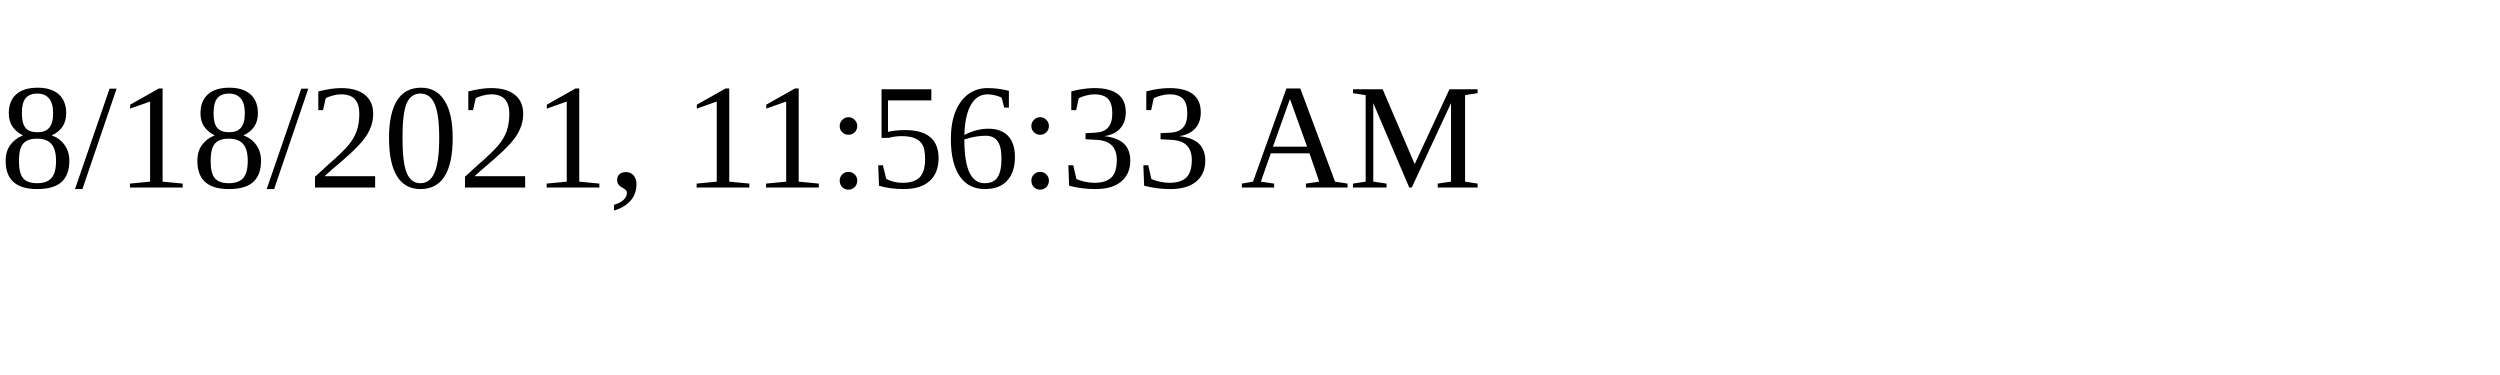
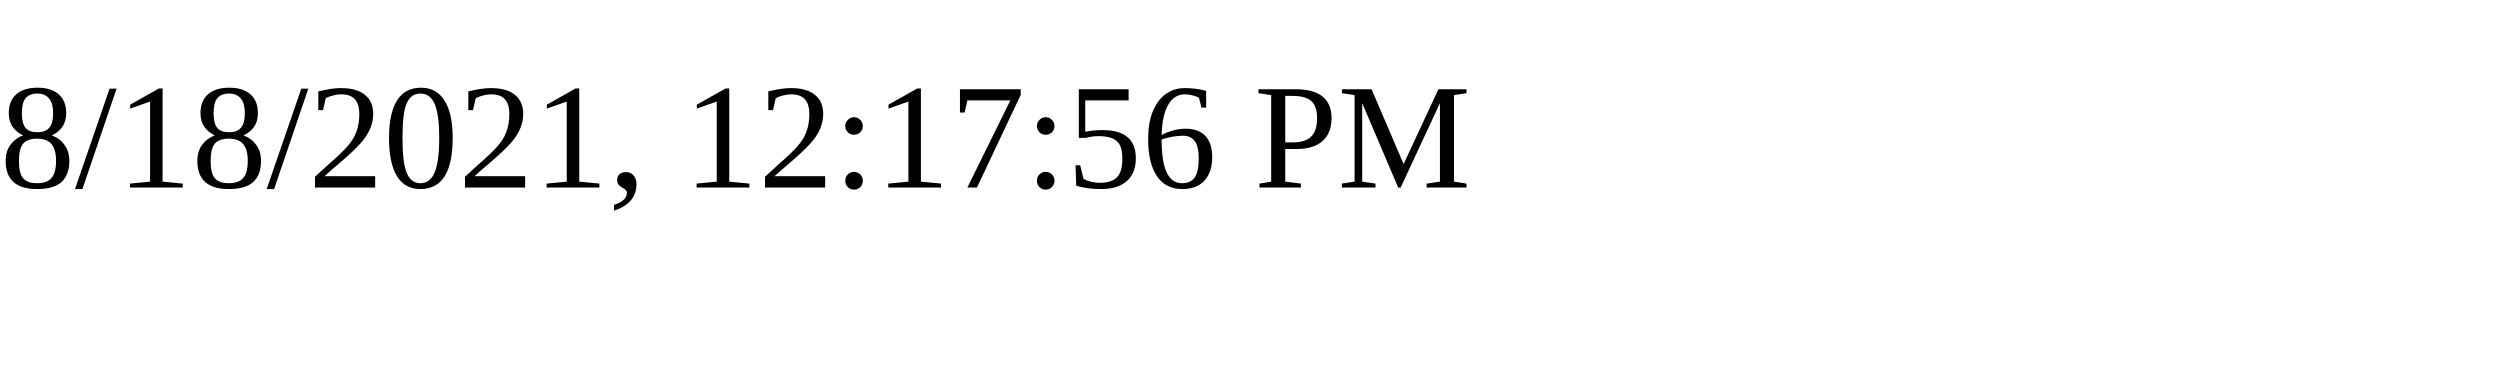
<svg xmlns="http://www.w3.org/2000/svg" height="30" width="200">
-   <text x="0" y="15">8/18/2021, 11:56:33 AM</text>
+   <text x="0" y="15">8/18/2021, 12:17:56 PM</text>
</svg>
